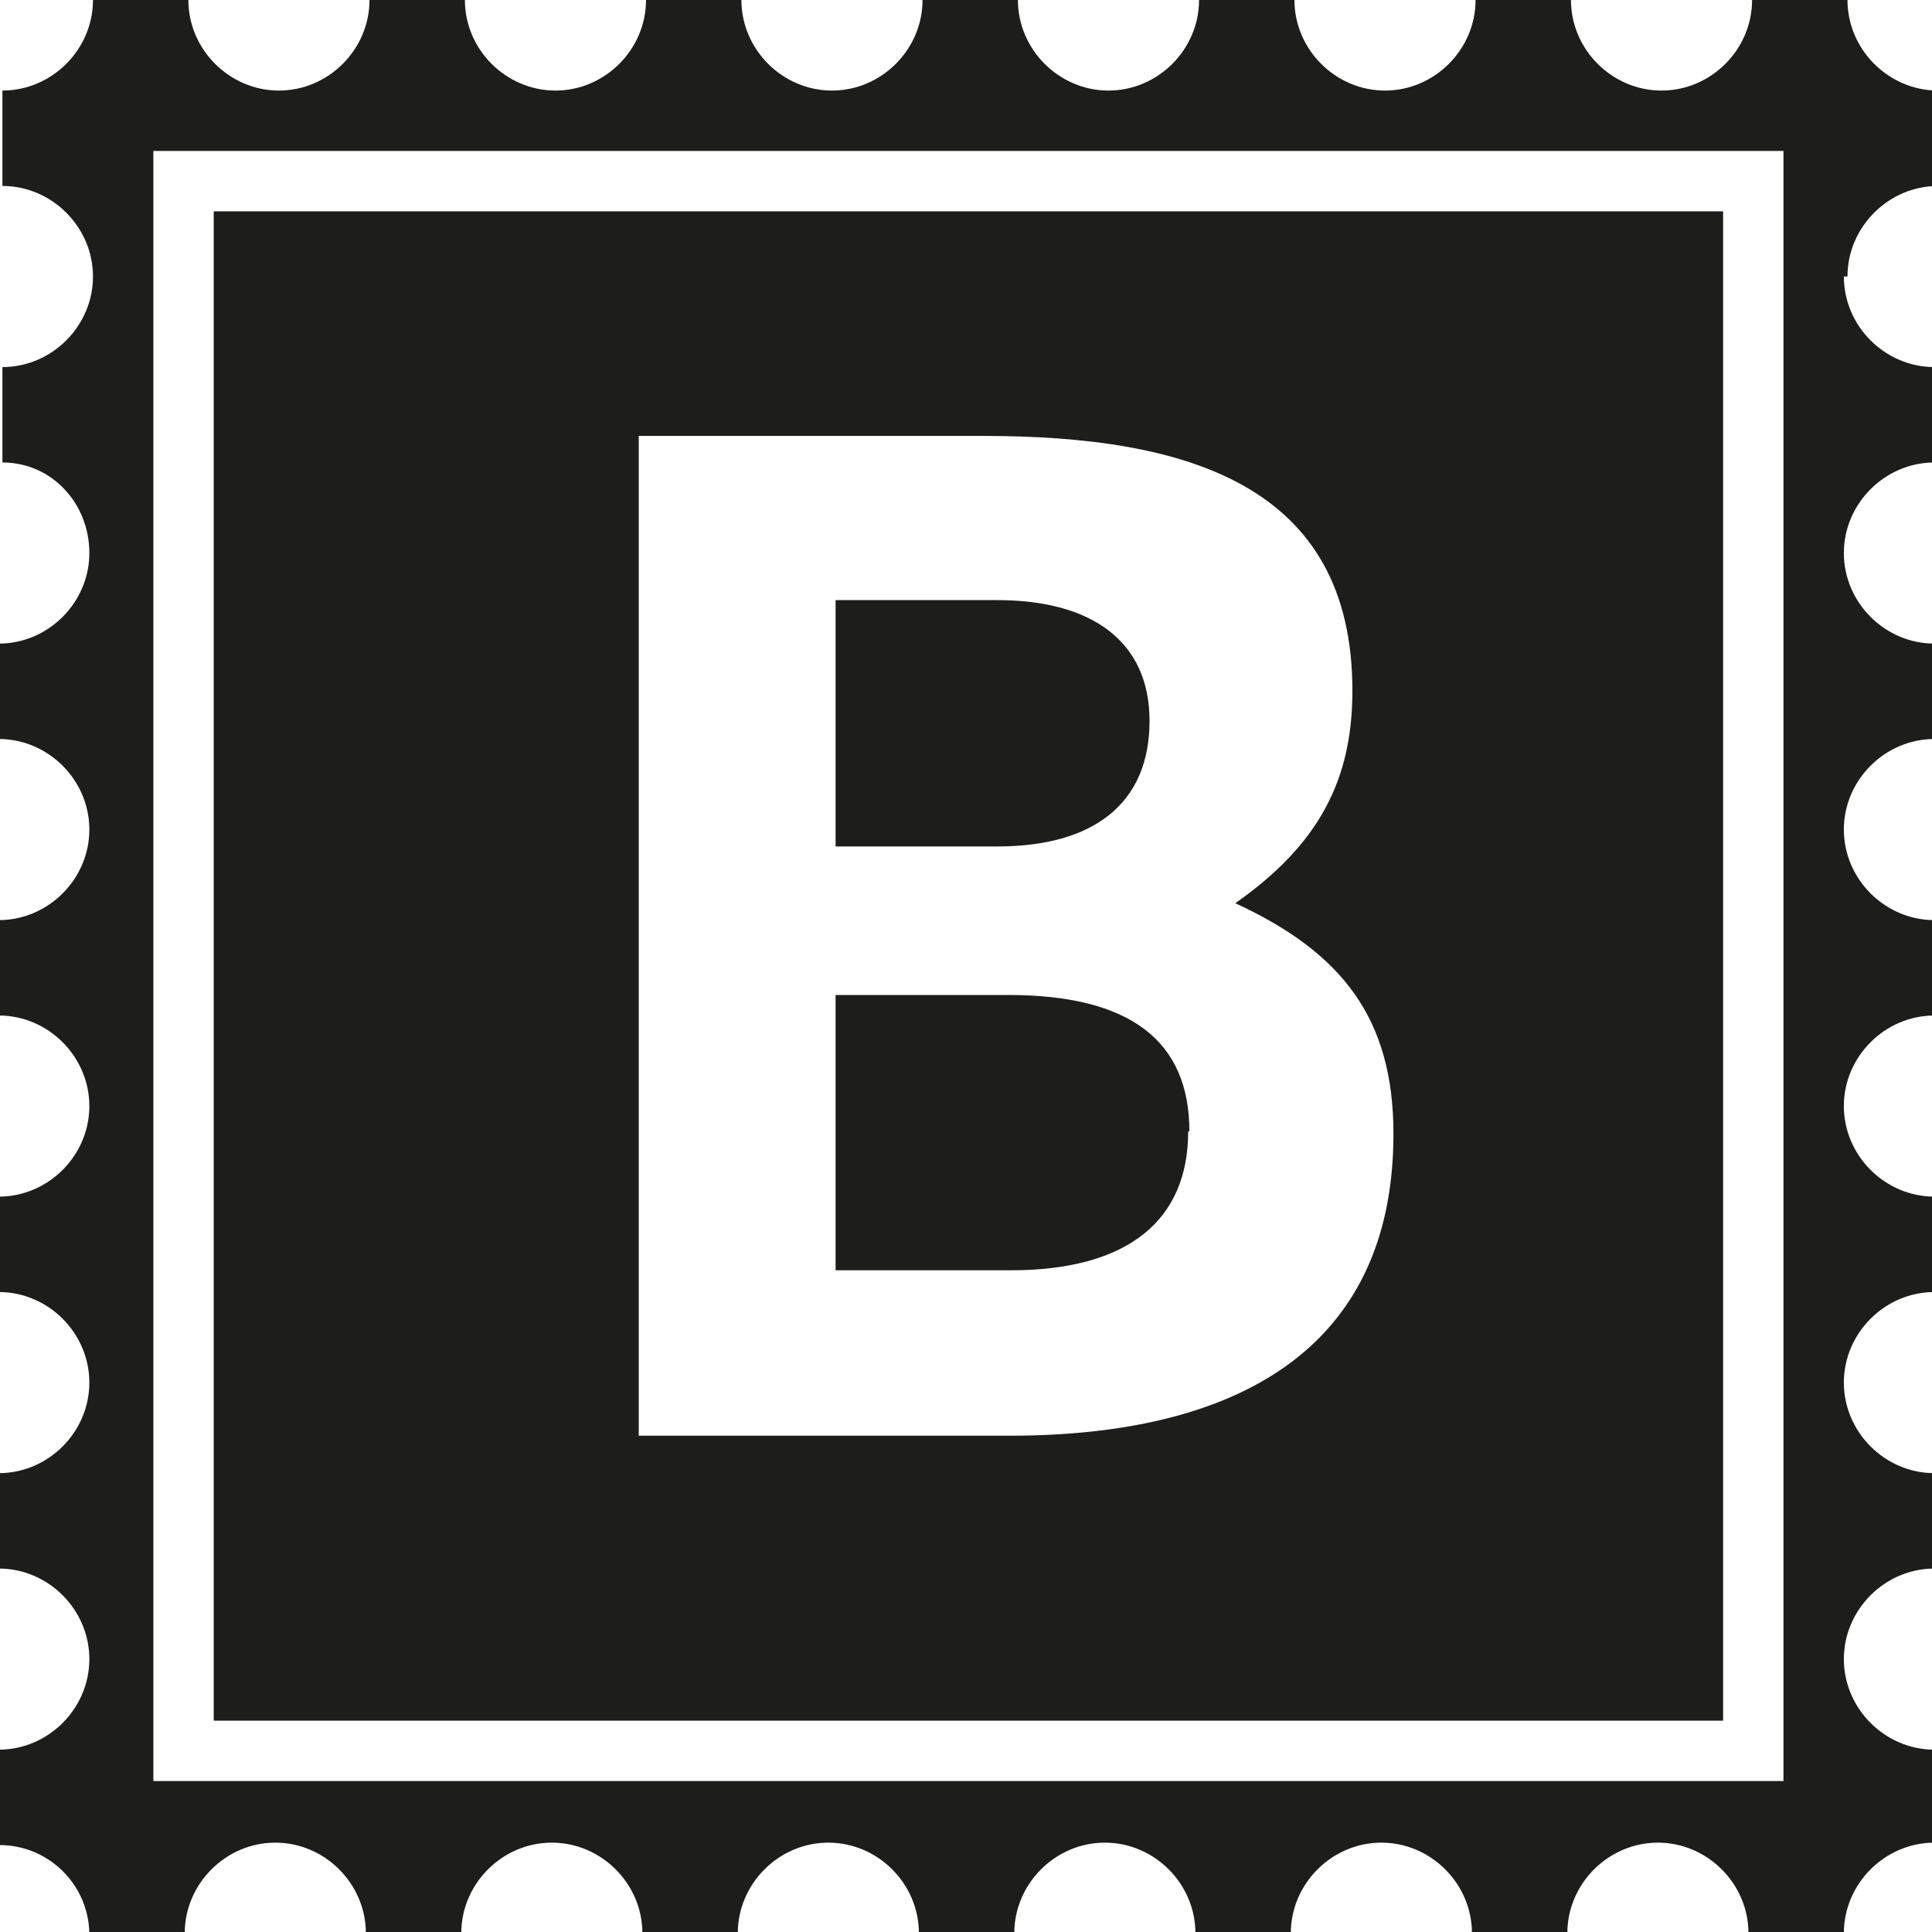
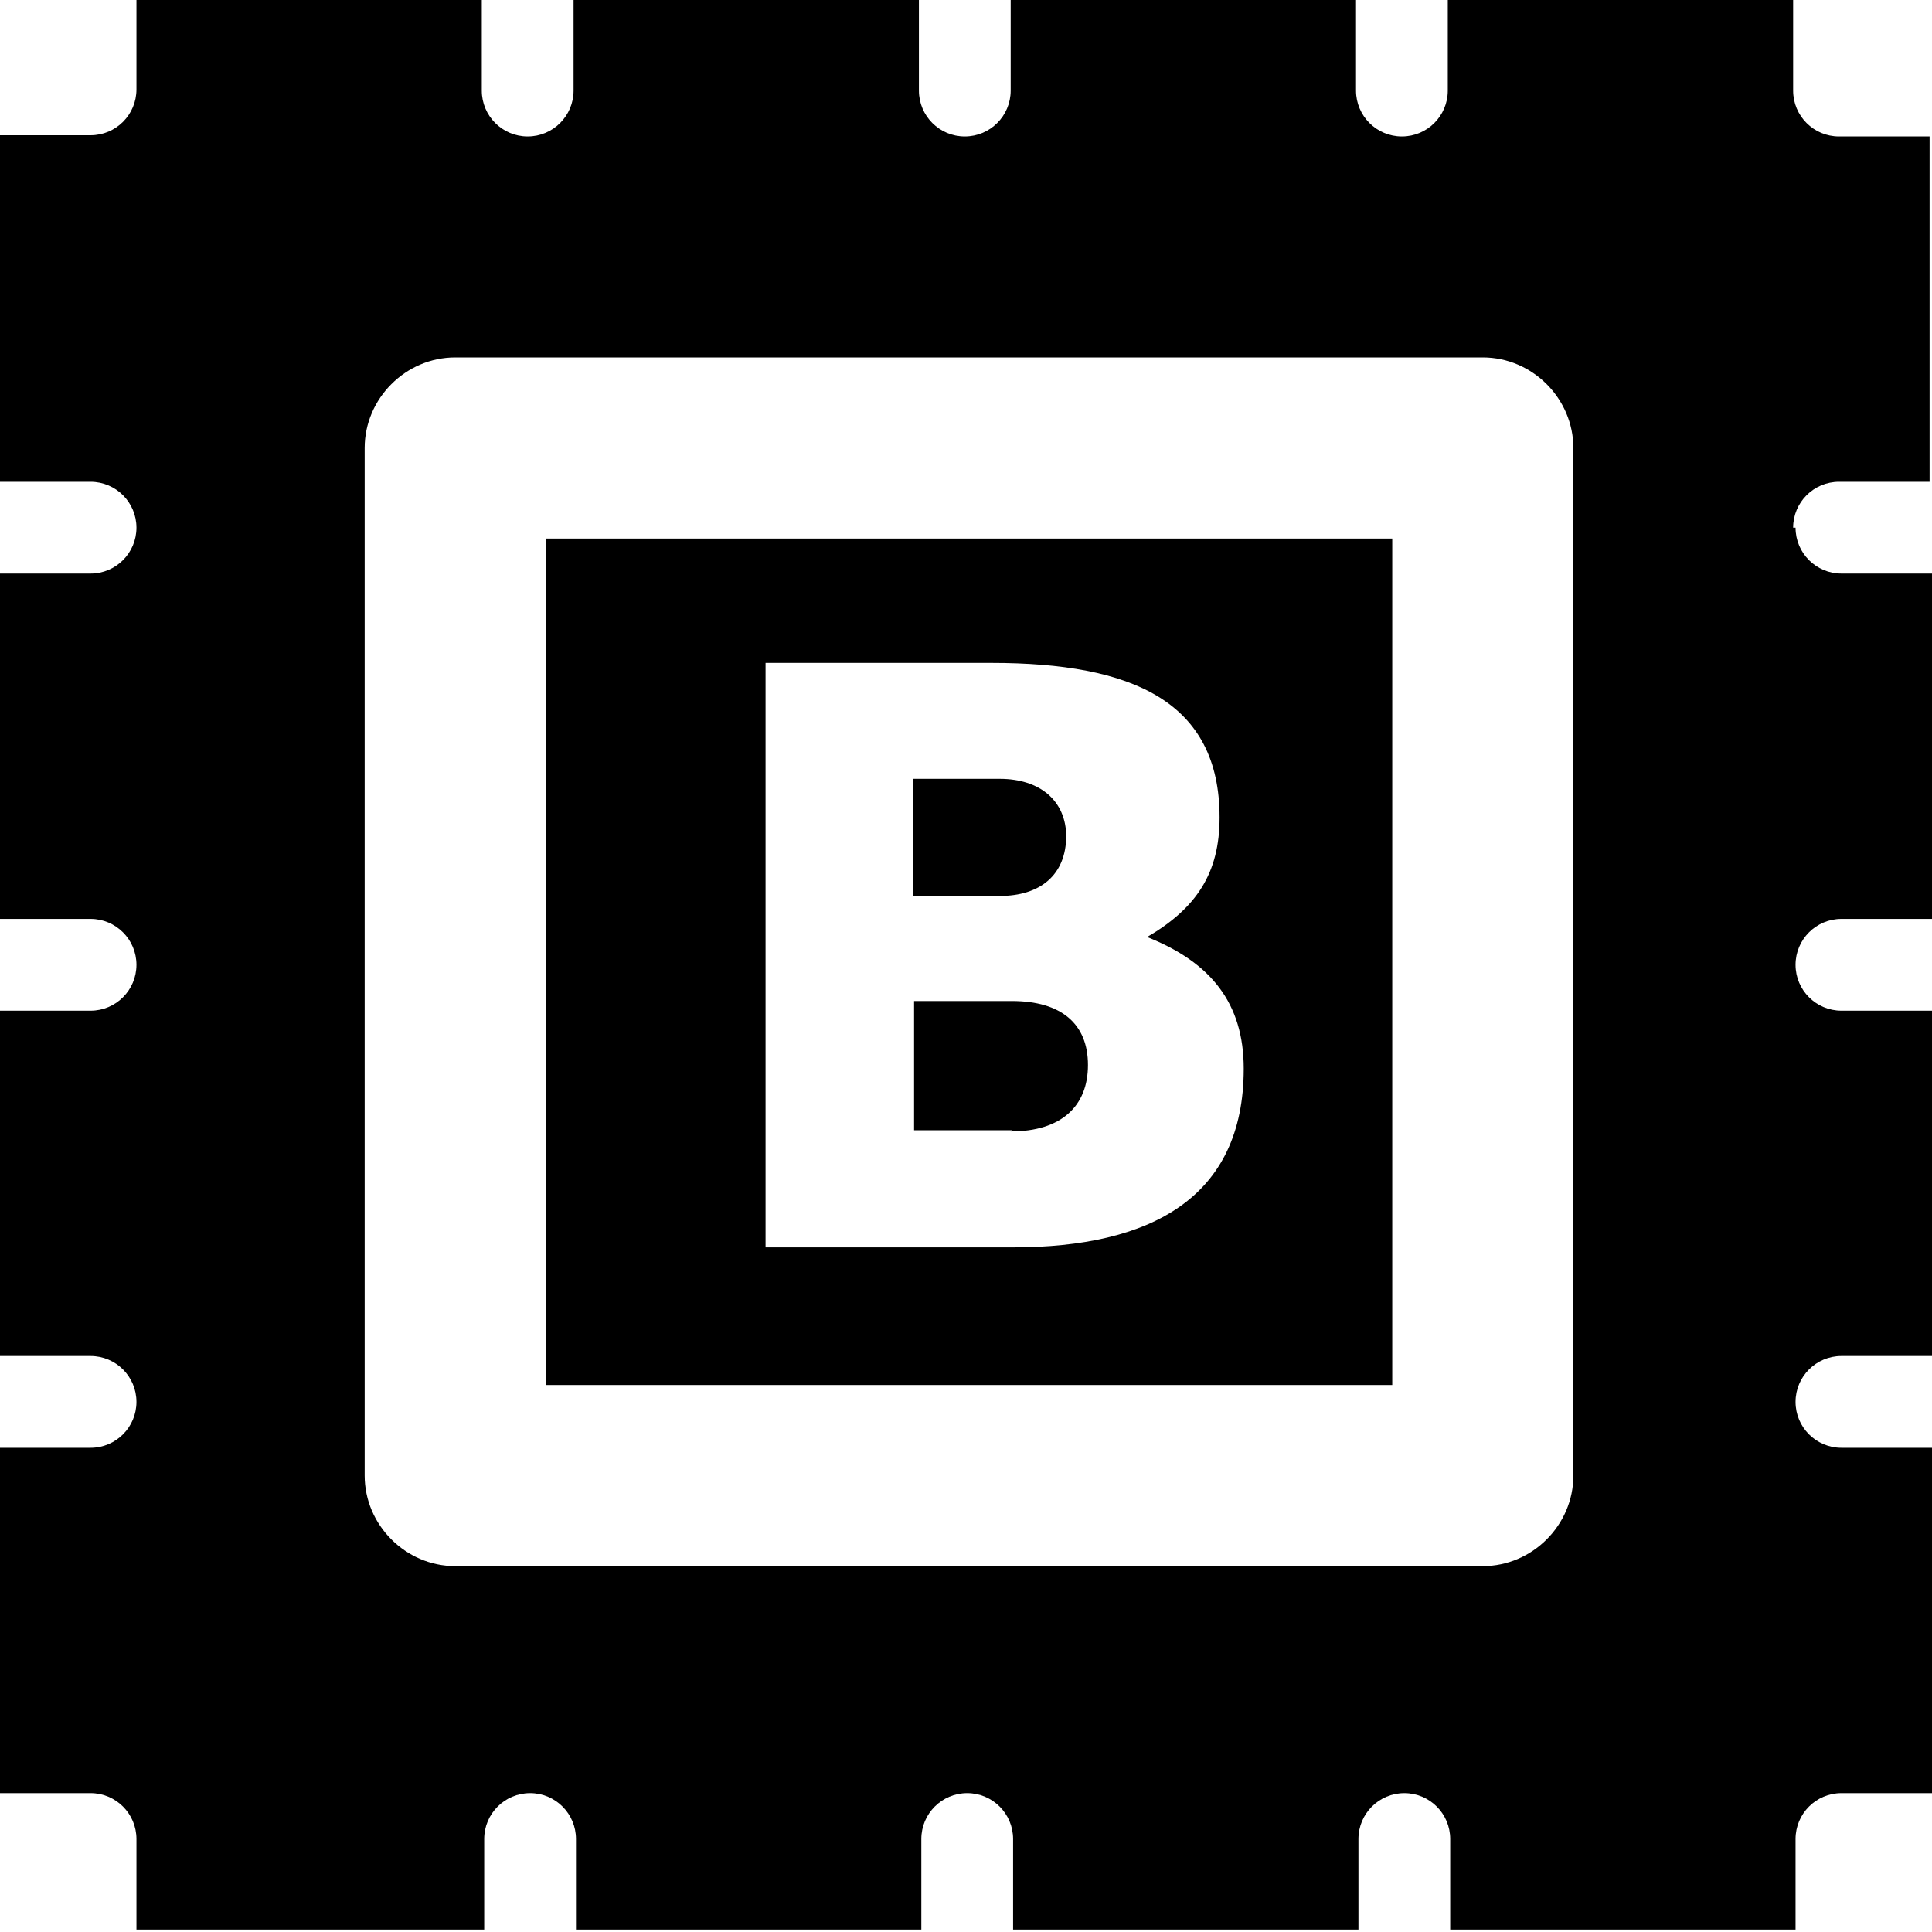
<svg xmlns="http://www.w3.org/2000/svg" viewBox="0 0 16 16">
-   <path fill="#1d1d1b" d="M9.84 9.37c0 .73-.49 1.15-1.47 1.15H6.92V8.24h1.43c1.01 0 1.5.38 1.5 1.13Zm4.43 4.88H1.77V1.75h12.5zm-2.73-4.86c0-.95-.42-1.5-1.31-1.91.7-.49.97-1.03.97-1.76 0-1.7-1.36-2.11-3.06-2.11H5.29v8.28h3.07c1.86 0 3.18-.7 3.18-2.5m3.73-7.1c0 .41.34.75.75.75v.79c-.41 0-.75.34-.75.75s.34.75.75.75v.79c-.41 0-.75.34-.75.75s.34.75.75.75v.79c-.41 0-.75.34-.75.75s.34.75.75.75v.79c-.41 0-.75.34-.75.75s.34.75.75.75v.79c-.41 0-.75.34-.75.75s.34.75.75.75v.77c-.41 0-.75.34-.75.75h-.79c0-.41-.34-.75-.75-.75s-.75.34-.75.75h-.79c0-.41-.34-.75-.75-.75s-.75.34-.75.75H9.9c0-.41-.34-.75-.75-.75s-.75.34-.75.75h-.79c0-.41-.34-.75-.75-.75s-.75.34-.75.75h-.79c0-.41-.34-.75-.75-.75s-.75.34-.75.75h-.79c0-.41-.34-.75-.75-.75s-.75.34-.75.75H.74a.745.745 0 0 0-.75-.73v-.79c.41 0 .75-.34.75-.75s-.34-.75-.75-.75v-.79c.41 0 .75-.34.75-.75s-.34-.75-.75-.75v-.79c.41 0 .75-.34.75-.75s-.34-.75-.75-.75v-.79c.41 0 .75-.34.75-.75s-.34-.75-.75-.75v-.79c.41 0 .75-.34.75-.75s-.31-.75-.72-.75v-.79c.41 0 .75-.34.75-.75s-.34-.75-.75-.75V.75C.43.75.77.41.77 0h.79c0 .41.34.75.75.75s.75-.34.75-.75h.79c0 .41.34.75.75.75s.75-.34.75-.75h.79c0 .41.34.75.75.75s.75-.34.75-.75h.79c0 .41.34.75.75.75s.75-.34.75-.75h.79c0 .41.34.75.75.75s.75-.34.75-.75h.79c0 .41.34.75.75.75s.75-.34.75-.75h.79c0 .41.34.75.75.75v.79c-.41 0-.75.34-.75.75Zm-.5-1.04H1.27v13.5h13.5zM9.52 5.97c0-.66-.48-1-1.26-1H6.92v2.04h1.34c.79 0 1.26-.35 1.26-1.04" />
+   <path d="M8.38 9.36h-.81V8.29h.81c.41 0 .63.19.63.53s-.22.55-.64.55Zm.45-2.43c0-.3-.22-.48-.55-.48h-.72v.97h.72c.33 0 .55-.17.55-.5ZM4.52 4.46h7.01v7.01H4.52zm1.82 5.87h2.05c1.14 0 1.91-.41 1.91-1.48 0-.54-.27-.88-.8-1.09.41-.24.6-.53.6-.99 0-.96-.72-1.28-1.89-1.28H6.34zm8.53-5.96c0 .21.17.38.38.38H16v2.86h-.75a.38.38 0 1 0 0 .76H16v2.86h-.75a.38.38 0 1 0 0 .76H16v2.86h-.75a.38.38 0 0 0-.38.38v.75h-2.86v-.75a.38.38 0 1 0-.76 0v.75H8.39v-.75a.38.38 0 1 0-.76 0v.75H4.77v-.75a.38.38 0 1 0-.76 0v.75H1.13v-.75a.38.38 0 0 0-.38-.38H0v-2.86h.75a.38.38 0 1 0 0-.76H0V8.37h.75a.38.38 0 1 0 0-.76H0V4.75h.75a.38.38 0 1 0 0-.76H0V1.12h.75c.21 0 .38-.17.38-.38V0h2.86v.75a.38.38 0 1 0 .76 0V0h2.86v.75a.38.38 0 1 0 .76 0V0h2.86v.75a.38.38 0 1 0 .76 0V0h2.86v.75c0 .21.17.38.38.38h.75v2.86h-.75a.38.38 0 0 0-.38.38Zm-1.84-.66c0-.41-.34-.75-.75-.75H3.77c-.41 0-.75.34-.75.75v8.51c0 .41.34.75.75.75h8.51c.41 0 .75-.34.75-.75z" />
</svg>
